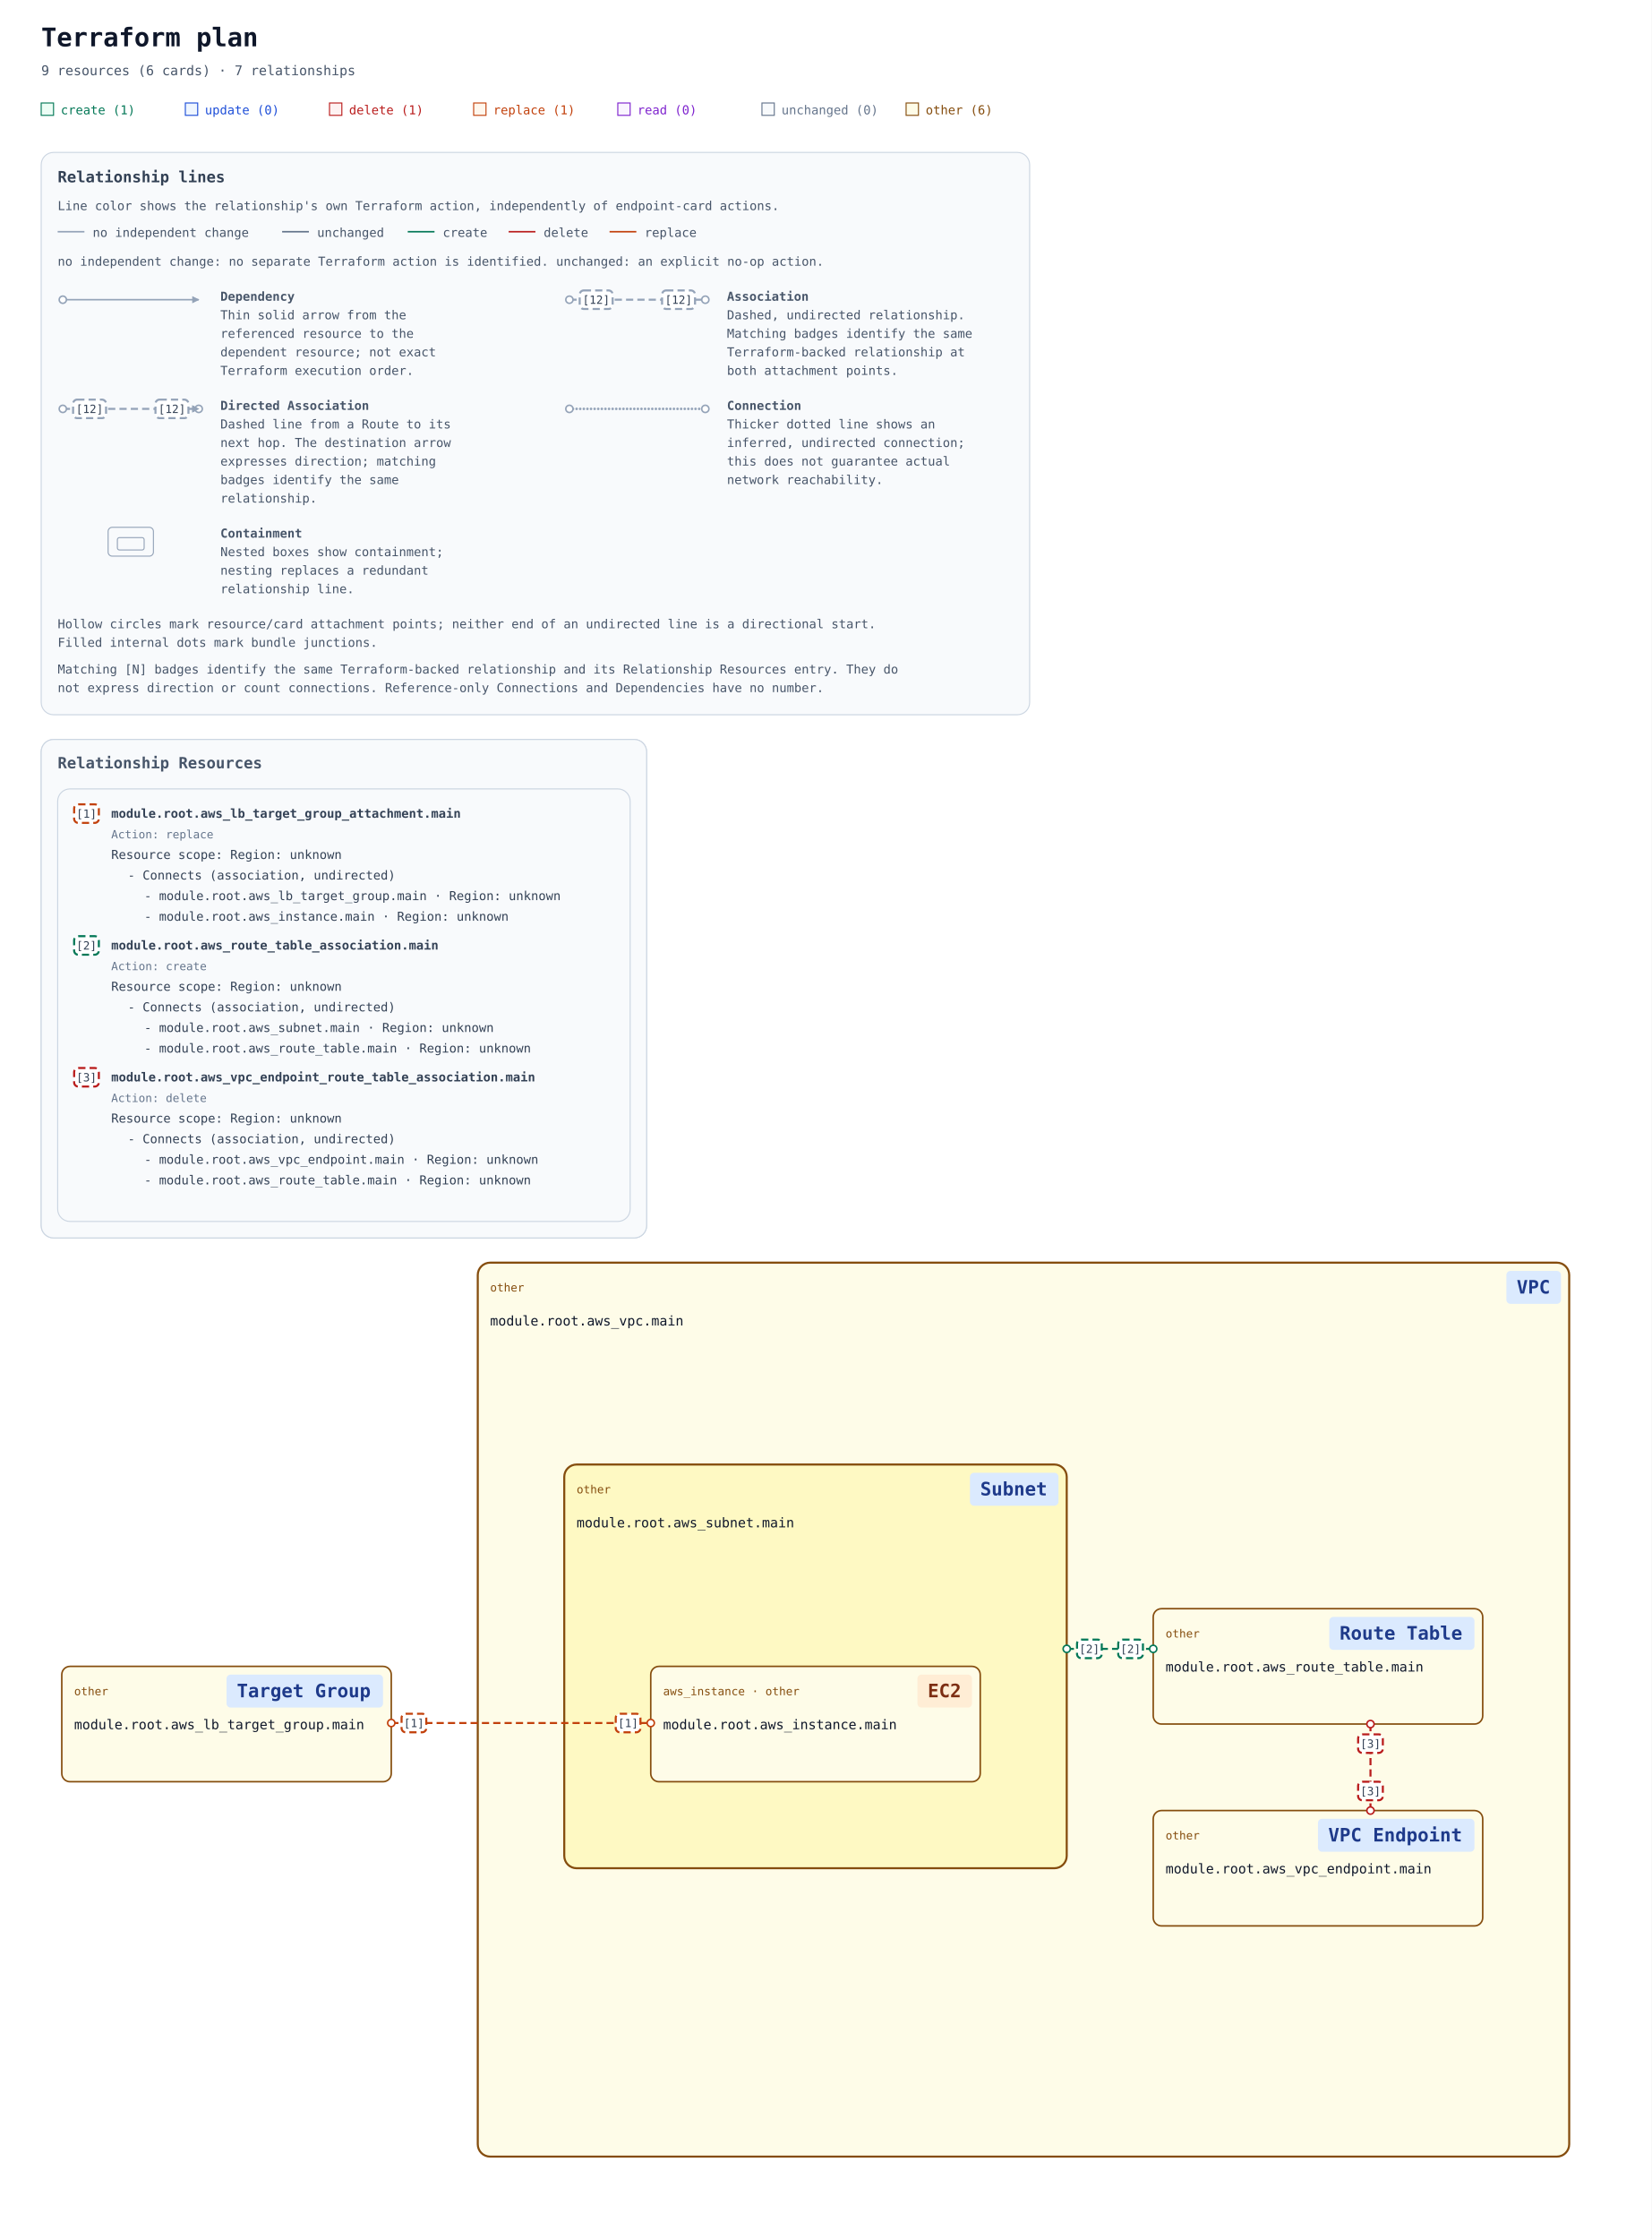
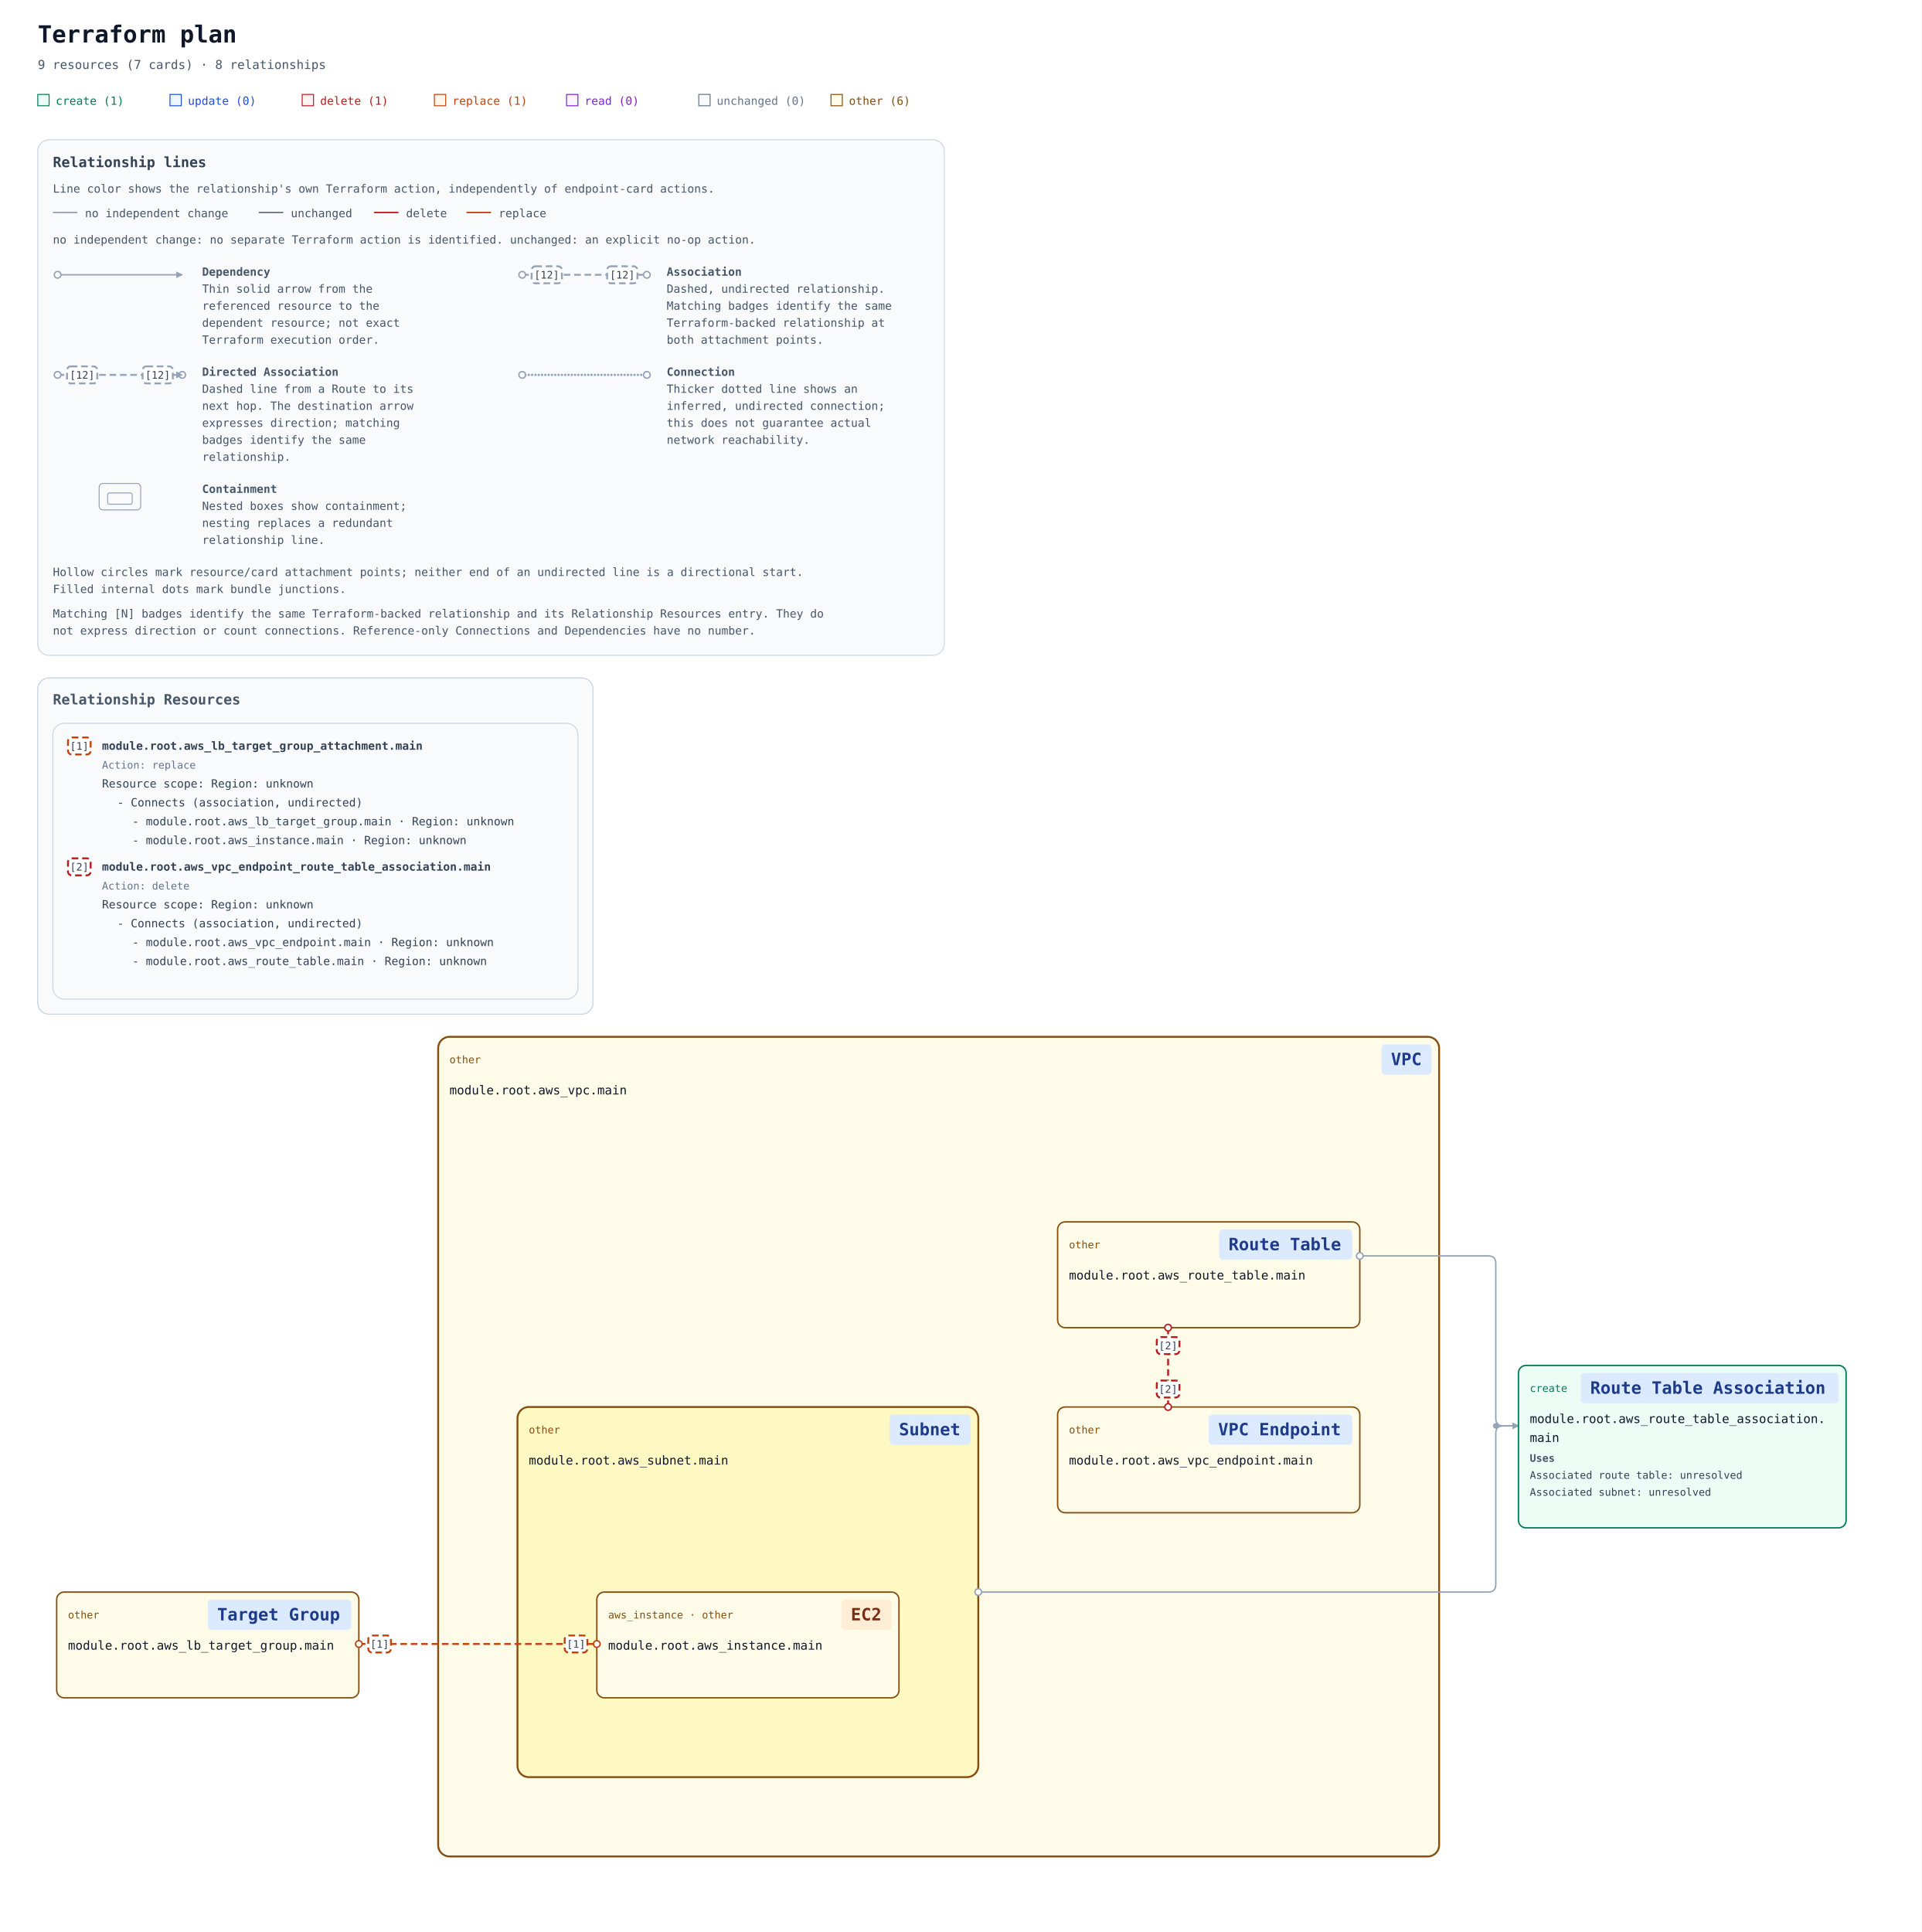
- <svg xmlns="http://www.w3.org/2000/svg" width="1604" height="2174" viewBox="0 0 1604 2174" role="img" aria-labelledby="title description">
+ <svg xmlns="http://www.w3.org/2000/svg" width="2035" height="2046" viewBox="0 0 2035 2046" role="img" aria-labelledby="title description">
  <defs>
    <marker id="arrow" viewBox="0 0 10 10" refX="9" refY="5" markerWidth="7" markerHeight="7" markerUnits="userSpaceOnUse" orient="auto-start-reverse">
      <path d="M 0 0 L 10 5 L 0 10 z" fill="#94a3b8" />
-     </marker>
-     <marker id="arrow-create" viewBox="0 0 10 10" refX="9" refY="5" markerWidth="7" markerHeight="7" markerUnits="userSpaceOnUse" orient="auto-start-reverse">
-       <path d="M 0 0 L 10 5 L 0 10 z" fill="#047857" />
    </marker>
    <marker id="arrow-delete" viewBox="0 0 10 10" refX="9" refY="5" markerWidth="7" markerHeight="7" markerUnits="userSpaceOnUse" orient="auto-start-reverse">
      <path d="M 0 0 L 10 5 L 0 10 z" fill="#b91c1c" />
    </marker>
    <marker id="arrow-replace" viewBox="0 0 10 10" refX="9" refY="5" markerWidth="7" markerHeight="7" markerUnits="userSpaceOnUse" orient="auto-start-reverse">
      <path d="M 0 0 L 10 5 L 0 10 z" fill="#c2410c" />
    </marker>
-     <mask id="container-occlusion-0" maskUnits="userSpaceOnUse" maskContentUnits="userSpaceOnUse" x="0" y="0" width="1604" height="1108" style="mask-type:luminance">
-       <rect width="1604" height="1108" fill="white" />
-       <rect data-occluder="resource-6177735f7375626e65742e6d61696e-current" x="546" y="354" width="492" height="396" rx="14" fill="black" />
+     <mask id="container-occlusion-0" maskUnits="userSpaceOnUse" maskContentUnits="userSpaceOnUse" x="0" y="0" width="2035" height="1108" style="mask-type:luminance">
+       <rect width="2035" height="1108" fill="white" />
+       <rect data-occluder="resource-6177735f7375626e65742e6d61696e-current" x="546" y="550" width="492" height="396" rx="14" fill="black" />
    </mask>
  </defs>
  <rect width="100%" height="100%" fill="#ffffff" />
  <g font-family="ui-monospace, SFMono-Regular, Consolas, monospace">
    <text x="40" y="45" font-size="25" font-weight="700" fill="#0f172a">Terraform plan</text>
-     <text x="40" y="73" font-size="13" fill="#475569">9 resources (6 cards) · 7 relationships</text>
+     <text x="40" y="73" font-size="13" fill="#475569">9 resources (7 cards) · 8 relationships</text>
    <rect x="40" y="100" width="12" height="12" fill="#ecfdf5" stroke="#047857" />
    <text x="59" y="111" font-size="12" fill="#047857">create (1)</text>
    <rect x="180" y="100" width="12" height="12" fill="#eff6ff" stroke="#1d4ed8" />
    <text x="199" y="111" font-size="12" fill="#1d4ed8">update (0)</text>
    <rect x="320" y="100" width="12" height="12" fill="#fef2f2" stroke="#b91c1c" />
    <text x="339" y="111" font-size="12" fill="#b91c1c">delete (1)</text>
    <rect x="460" y="100" width="12" height="12" fill="#fff7ed" stroke="#c2410c" />
    <text x="479" y="111" font-size="12" fill="#c2410c">replace (1)</text>
    <rect x="600" y="100" width="12" height="12" fill="#faf5ff" stroke="#7e22ce" />
    <text x="619" y="111" font-size="12" fill="#7e22ce">read (0)</text>
    <rect x="740" y="100" width="12" height="12" fill="#f8fafc" stroke="#64748b" />
    <text x="759" y="111" font-size="12" fill="#64748b">unchanged (0)</text>
    <rect x="880" y="100" width="12" height="12" fill="#fefce8" stroke="#854d0e" />
    <text x="899" y="111" font-size="12" fill="#854d0e">other (6)</text>
    <g id="relationship-legend" font-size="12" fill="#475569" transform="translate(40 148)">
      <rect width="960" height="546" rx="12" fill="#f8fafc" stroke="#cbd5e1" />
      <text x="16" y="29" font-size="15" font-weight="700" fill="#334155">Relationship lines</text>
      <text x="16" y="56">Line color shows the relationship's own Terraform action, independently of endpoint-card actions.</text>
      <path data-legend-action="none" d="M 16 77 H 42" fill="none" stroke="#94a3b8" stroke-width="1.5" />
      <text x="50" y="82">no independent change</text>
      <path data-legend-action="unchanged" d="M 234 77 H 260" fill="none" stroke="#64748b" stroke-width="1.5" />
      <text x="268" y="82">unchanged</text>
-       <path data-legend-action="create" d="M 356 77 H 382" fill="none" stroke="#047857" stroke-width="1.5" />
-       <text x="390" y="82">create</text>
-       <path data-legend-action="delete" d="M 454 77 H 480" fill="none" stroke="#b91c1c" stroke-width="1.5" />
-       <text x="488" y="82">delete</text>
-       <path data-legend-action="replace" d="M 552 77 H 578" fill="none" stroke="#c2410c" stroke-width="1.5" />
-       <text x="586" y="82">replace</text>
+       <path data-legend-action="delete" d="M 356 77 H 382" fill="none" stroke="#b91c1c" stroke-width="1.5" />
+       <text x="390" y="82">delete</text>
+       <path data-legend-action="replace" d="M 454 77 H 480" fill="none" stroke="#c2410c" stroke-width="1.5" />
+       <text x="488" y="82">replace</text>
      <text x="16" y="110">no independent change: no separate Terraform action is identified. unchanged: an explicit no-op action.</text>
      <g data-legend-entry="dependency" transform="translate(0 132)">
        <g data-legend-sample="dependency">
          <path data-legend-kind="dependency" data-directionality="directed" d="M 21 11 H 153" fill="none" stroke="#94a3b8" stroke-width="1.5" marker-end="url(#arrow)" />
          <circle data-legend-endpoint="source" cx="21" cy="11" r="3.5" fill="#ffffff" stroke="#94a3b8" stroke-width="1.5" />
        </g>
        <text x="174" y="12" font-weight="700">Dependency</text>
        <text x="174" y="30">Thin solid arrow from the</text>
        <text x="174" y="48">referenced resource to the</text>
        <text x="174" y="66">dependent resource; not exact</text>
        <text x="174" y="84">Terraform execution order.</text>
      </g>
      <g data-legend-entry="association" transform="translate(492 132)">
        <g data-legend-sample="association">
          <path data-legend-kind="association" data-directionality="undirected" d="M 21 11 H 153" fill="none" stroke="#94a3b8" stroke-width="2" stroke-dasharray="7 4" />
          <circle data-legend-endpoint="source" cx="21" cy="11" r="3.5" fill="#ffffff" stroke="#94a3b8" stroke-width="1.5" />
          <circle data-legend-endpoint="target" cx="153" cy="11" r="3.5" fill="#ffffff" stroke="#94a3b8" stroke-width="1.5" />
          <g data-legend-badge="source">
            <rect x="31" y="2" width="32" height="18" rx="4" fill="#ffffff" stroke="#94a3b8" stroke-width="2" stroke-dasharray="7 4" />
            <text x="47" y="15" text-anchor="middle" font-size="11" fill="#334155">[12]</text>
          </g>
          <g data-legend-badge="target">
            <rect x="111" y="2" width="32" height="18" rx="4" fill="#ffffff" stroke="#94a3b8" stroke-width="2" stroke-dasharray="7 4" />
            <text x="127" y="15" text-anchor="middle" font-size="11" fill="#334155">[12]</text>
          </g>
        </g>
        <text x="174" y="12" font-weight="700">Association</text>
        <text x="174" y="30">Dashed, undirected relationship.</text>
        <text x="174" y="48">Matching badges identify the same</text>
        <text x="174" y="66">Terraform-backed relationship at</text>
        <text x="174" y="84">both attachment points.</text>
      </g>
      <g data-legend-entry="directed-association" transform="translate(0 238)">
        <g data-legend-sample="directed-association">
          <path data-legend-kind="directed-association" data-directionality="directed" d="M 21 11 H 153" fill="none" stroke="#94a3b8" stroke-width="2" stroke-dasharray="7 4" marker-end="url(#arrow)" />
          <circle data-legend-endpoint="source" cx="21" cy="11" r="3.5" fill="#ffffff" stroke="#94a3b8" stroke-width="1.5" />
          <circle data-legend-endpoint="target" cx="153" cy="11" r="3.5" fill="#ffffff" stroke="#94a3b8" stroke-width="1.5" />
          <path data-legend-arrow="true" d="M 146.7 7.5 L 153.7 11 L 146.7 14.5 Z" fill="#94a3b8" />
          <g data-legend-badge="source">
            <rect x="31" y="2" width="32" height="18" rx="4" fill="#ffffff" stroke="#94a3b8" stroke-width="2" stroke-dasharray="7 4" />
            <text x="47" y="15" text-anchor="middle" font-size="11" fill="#334155">[12]</text>
          </g>
          <g data-legend-badge="target">
            <rect x="111" y="2" width="32" height="18" rx="4" fill="#ffffff" stroke="#94a3b8" stroke-width="2" stroke-dasharray="7 4" />
            <text x="127" y="15" text-anchor="middle" font-size="11" fill="#334155">[12]</text>
          </g>
        </g>
        <text x="174" y="12" font-weight="700">Directed Association</text>
        <text x="174" y="30">Dashed line from a Route to its</text>
        <text x="174" y="48">next hop. The destination arrow</text>
        <text x="174" y="66">expresses direction; matching</text>
        <text x="174" y="84">badges identify the same</text>
        <text x="174" y="102">relationship.</text>
      </g>
      <g data-legend-entry="connection" transform="translate(492 238)">
        <g data-legend-sample="connection">
          <path data-legend-kind="connection" data-directionality="undirected" d="M 21 11 H 153" fill="none" stroke="#94a3b8" stroke-width="2.5" stroke-dasharray="0 3.5" stroke-linecap="round" />
          <circle data-legend-endpoint="source" cx="21" cy="11" r="3.5" fill="#ffffff" stroke="#94a3b8" stroke-width="1.5" />
          <circle data-legend-endpoint="target" cx="153" cy="11" r="3.5" fill="#ffffff" stroke="#94a3b8" stroke-width="1.5" />
        </g>
        <text x="174" y="12" font-weight="700">Connection</text>
        <text x="174" y="30">Thicker dotted line shows an</text>
        <text x="174" y="48">inferred, undirected connection;</text>
        <text x="174" y="66">this does not guarantee actual</text>
        <text x="174" y="84">network reachability.</text>
      </g>
      <g data-legend-entry="containment" transform="translate(0 362)">
        <g data-legend-sample="containment">
          <g data-legend-kind="containment" fill="none" stroke="#94a3b8">
            <rect x="65" y="2" width="44" height="28" rx="4" />
            <rect x="74" y="12" width="26" height="12" rx="2" />
          </g>
        </g>
        <text x="174" y="12" font-weight="700">Containment</text>
        <text x="174" y="30">Nested boxes show containment;</text>
        <text x="174" y="48">nesting replaces a redundant</text>
        <text x="174" y="66">relationship line.</text>
      </g>
      <text x="16" y="462">Hollow circles mark resource/card attachment points; neither end of an undirected line is a directional start.</text>
      <text x="16" y="480">Filled internal dots mark bundle junctions.</text>
      <text x="16" y="506">Matching [N] badges identify the same Terraform-backed relationship and its Relationship Resources entry. They do</text>
      <text x="16" y="524">not express direction or count connections. Reference-only Connections and Dependencies have no number.</text>
    </g>
    <g transform="translate(0 558)">
-       <g data-annotation-area="true" data-packing-width="1604" data-measured-height="508">
+       <g data-annotation-area="true" data-packing-width="2035" data-measured-height="380">
        <g data-annotation-card="true" transform="translate(40 160)">
-           <rect width="588" height="484" rx="12" fill="#f8fafc" stroke="#cbd5e1" />
-           <g data-annotation-section="Relationship Resources" data-packing-width="1524">
-             <rect width="588" height="484" rx="12" fill="#f8fafc" stroke="#cbd5e1" />
+           <rect width="588" height="356" rx="12" fill="#f8fafc" stroke="#cbd5e1" />
+           <g data-annotation-section="Relationship Resources" data-packing-width="1955">
+             <rect width="588" height="356" rx="12" fill="#f8fafc" stroke="#cbd5e1" />
            <text x="16" y="28" font-size="15" font-weight="700" fill="#475569">Relationship Resources</text>
            <g data-annotation-card="true" transform="translate(16 48)">
-               <rect width="556" height="420" rx="12" fill="#f8fafc" stroke="#cbd5e1" />
+               <rect width="556" height="292" rx="12" fill="#f8fafc" stroke="#cbd5e1" />
              <g data-relationship-index="true">
                <g data-relationship-entry="1" id="relationship-5b5b5b226177735f6c625f7461726765745f67726f75705f6174746163686d656e742e6d61696e222c6e756c6c5d5d2c5b5b227465727261666f726d3a3631373737333566366336323566373436313732363736353734356636373732366637353730326536643631363936652d63757272656e74222c227465727261666f726d3a363137373733356636393665373337343631366536333635326536643631363936652d63757272656e74222c226173736f63696174696f6e222c22756e6469726563746564225d5d5d">
                  <a href="#relationship-5b5b5b226177735f6c625f7461726765745f67726f75705f6174746163686d656e742e6d61696e222c6e756c6c5d5d2c5b5b227465727261666f726d3a3631373737333566366336323566373436313732363736353734356636373732366637353730326536643631363936652d63757272656e74222c227465727261666f726d3a363137373733356636393665373337343631366536333635326536643631363936652d63757272656e74222c226173736f63696174696f6e222c22756e6469726563746564225d5d5d" data-relationship-select="true" aria-label="Relationship [1]: Connects (association, undirected): module.root.aws_lb_target_group.main / module.root.aws_instance.main">
                    <rect x="16" y="15" width="24" height="18" rx="4" fill="#ffffff" stroke="#c2410c" stroke-width="2" stroke-dasharray="7 4" />
                    <text x="28" y="28" text-anchor="middle" font-size="11" fill="#334155">[1]</text>
                  </a>
                  <text data-source-address="aws_lb_target_group_attachment.main" data-source-identity="terraform:6177735f6c625f7461726765745f67726f75705f6174746163686d656e742e6d61696e-current" font-size="12" font-weight="600" fill="#334155">
                    <tspan x="52" y="28" xml:space="preserve">module.root.aws_lb_target_group_attachment.main</tspan>
                  </text>
                  <text data-resource-action="true" x="52" y="48" font-size="11" fill="#64748b">Action: replace</text>
                  <text font-size="12" fill="#334155">
                    <tspan x="52" y="68" xml:space="preserve">Resource scope: Region: unknown</tspan>
                  </text>
                  <text font-size="12" fill="#334155">
                    <tspan x="68" y="88" xml:space="preserve">- Connects (association, undirected)</tspan>
                  </text>
                  <a href="#resource-6177735f6c625f7461726765745f67726f75702e6d61696e-current" data-relationship-endpoint="true" aria-label="- module.root.aws_lb_target_group.main · Region: unknown">
                    <text font-size="12" fill="#334155">
                      <tspan x="84" y="108" xml:space="preserve">- module.root.aws_lb_target_group.main · Region: unknown</tspan>
                    </text>
                  </a>
                  <a href="#resource-6177735f696e7374616e63652e6d61696e-current" data-relationship-endpoint="true" aria-label="- module.root.aws_instance.main · Region: unknown">
                    <text font-size="12" fill="#334155">
                      <tspan x="84" y="128" xml:space="preserve">- module.root.aws_instance.main · Region: unknown</tspan>
                    </text>
                  </a>
                </g>
-                 <g data-relationship-entry="2" id="relationship-5b5b5b226177735f726f7574655f7461626c655f6173736f63696174696f6e2e6d61696e222c6e756c6c5d5d2c5b5b227465727261666f726d3a3631373737333566373337353632366536353734326536643631363936652d63757272656e74222c227465727261666f726d3a363137373733356637323666373537343635356637343631363236633635326536643631363936652d63757272656e74222c226173736f63696174696f6e222c22756e6469726563746564225d5d5d">
-                   <a href="#relationship-5b5b5b226177735f726f7574655f7461626c655f6173736f63696174696f6e2e6d61696e222c6e756c6c5d5d2c5b5b227465727261666f726d3a3631373737333566373337353632366536353734326536643631363936652d63757272656e74222c227465727261666f726d3a363137373733356637323666373537343635356637343631363236633635326536643631363936652d63757272656e74222c226173736f63696174696f6e222c22756e6469726563746564225d5d5d" data-relationship-select="true" aria-label="Relationship [2]: Connects (association, undirected): module.root.aws_subnet.main / module.root.aws_route_table.main">
-                     <rect x="16" y="143" width="24" height="18" rx="4" fill="#ffffff" stroke="#047857" stroke-width="2" stroke-dasharray="7 4" />
+                 <g data-relationship-entry="2" id="relationship-5b5b5b226177735f7670635f656e64706f696e745f726f7574655f7461626c655f6173736f63696174696f6e2e6d61696e222c6e756c6c5d5d2c5b5b227465727261666f726d3a3631373737333566373637303633356636353665363437303666363936653734326536643631363936652d63757272656e74222c227465727261666f726d3a363137373733356637323666373537343635356637343631363236633635326536643631363936652d63757272656e74222c226173736f63696174696f6e222c22756e6469726563746564225d5d5d">
+                   <a href="#relationship-5b5b5b226177735f7670635f656e64706f696e745f726f7574655f7461626c655f6173736f63696174696f6e2e6d61696e222c6e756c6c5d5d2c5b5b227465727261666f726d3a3631373737333566373637303633356636353665363437303666363936653734326536643631363936652d63757272656e74222c227465727261666f726d3a363137373733356637323666373537343635356637343631363236633635326536643631363936652d63757272656e74222c226173736f63696174696f6e222c22756e6469726563746564225d5d5d" data-relationship-select="true" aria-label="Relationship [2]: Connects (association, undirected): module.root.aws_vpc_endpoint.main / module.root.aws_route_table.main">
+                     <rect x="16" y="143" width="24" height="18" rx="4" fill="#ffffff" stroke="#b91c1c" stroke-width="2" stroke-dasharray="7 4" />
                    <text x="28" y="156" text-anchor="middle" font-size="11" fill="#334155">[2]</text>
                  </a>
-                   <text data-source-address="aws_route_table_association.main" data-source-identity="terraform:6177735f726f7574655f7461626c655f6173736f63696174696f6e2e6d61696e-current" font-size="12" font-weight="600" fill="#334155">
-                     <tspan x="52" y="156" xml:space="preserve">module.root.aws_route_table_association.main</tspan>
-                   </text>
-                   <text data-resource-action="true" x="52" y="176" font-size="11" fill="#64748b">Action: create</text>
+                   <text data-source-address="aws_vpc_endpoint_route_table_association.main" data-source-identity="terraform:6177735f7670635f656e64706f696e745f726f7574655f7461626c655f6173736f63696174696f6e2e6d61696e-current" font-size="12" font-weight="600" fill="#334155">
+                     <tspan x="52" y="156" xml:space="preserve">module.root.aws_vpc_endpoint_route_table_association.main</tspan>
+                   </text>
+                   <text data-resource-action="true" x="52" y="176" font-size="11" fill="#64748b">Action: delete</text>
                  <text font-size="12" fill="#334155">
                    <tspan x="52" y="196" xml:space="preserve">Resource scope: Region: unknown</tspan>
                  </text>
                  <text font-size="12" fill="#334155">
                    <tspan x="68" y="216" xml:space="preserve">- Connects (association, undirected)</tspan>
                  </text>
-                   <a href="#resource-6177735f7375626e65742e6d61696e-current" data-relationship-endpoint="true" aria-label="- module.root.aws_subnet.main · Region: unknown">
+                   <a href="#resource-6177735f7670635f656e64706f696e742e6d61696e-current" data-relationship-endpoint="true" aria-label="- module.root.aws_vpc_endpoint.main · Region: unknown">
                    <text font-size="12" fill="#334155">
-                       <tspan x="84" y="236" xml:space="preserve">- module.root.aws_subnet.main · Region: unknown</tspan>
+                       <tspan x="84" y="236" xml:space="preserve">- module.root.aws_vpc_endpoint.main · Region: unknown</tspan>
                    </text>
                  </a>
                  <a href="#resource-6177735f726f7574655f7461626c652e6d61696e-current" data-relationship-endpoint="true" aria-label="- module.root.aws_route_table.main · Region: unknown">
                    <text font-size="12" fill="#334155">
                      <tspan x="84" y="256" xml:space="preserve">- module.root.aws_route_table.main · Region: unknown</tspan>
                    </text>
                  </a>
                </g>
-                 <g data-relationship-entry="3" id="relationship-5b5b5b226177735f7670635f656e64706f696e745f726f7574655f7461626c655f6173736f63696174696f6e2e6d61696e222c6e756c6c5d5d2c5b5b227465727261666f726d3a3631373737333566373637303633356636353665363437303666363936653734326536643631363936652d63757272656e74222c227465727261666f726d3a363137373733356637323666373537343635356637343631363236633635326536643631363936652d63757272656e74222c226173736f63696174696f6e222c22756e6469726563746564225d5d5d">
-                   <a href="#relationship-5b5b5b226177735f7670635f656e64706f696e745f726f7574655f7461626c655f6173736f63696174696f6e2e6d61696e222c6e756c6c5d5d2c5b5b227465727261666f726d3a3631373737333566373637303633356636353665363437303666363936653734326536643631363936652d63757272656e74222c227465727261666f726d3a363137373733356637323666373537343635356637343631363236633635326536643631363936652d63757272656e74222c226173736f63696174696f6e222c22756e6469726563746564225d5d5d" data-relationship-select="true" aria-label="Relationship [3]: Connects (association, undirected): module.root.aws_vpc_endpoint.main / module.root.aws_route_table.main">
-                     <rect x="16" y="271" width="24" height="18" rx="4" fill="#ffffff" stroke="#b91c1c" stroke-width="2" stroke-dasharray="7 4" />
-                     <text x="28" y="284" text-anchor="middle" font-size="11" fill="#334155">[3]</text>
-                   </a>
-                   <text data-source-address="aws_vpc_endpoint_route_table_association.main" data-source-identity="terraform:6177735f7670635f656e64706f696e745f726f7574655f7461626c655f6173736f63696174696f6e2e6d61696e-current" font-size="12" font-weight="600" fill="#334155">
-                     <tspan x="52" y="284" xml:space="preserve">module.root.aws_vpc_endpoint_route_table_association.main</tspan>
-                   </text>
-                   <text data-resource-action="true" x="52" y="304" font-size="11" fill="#64748b">Action: delete</text>
-                   <text font-size="12" fill="#334155">
-                     <tspan x="52" y="324" xml:space="preserve">Resource scope: Region: unknown</tspan>
-                   </text>
-                   <text font-size="12" fill="#334155">
-                     <tspan x="68" y="344" xml:space="preserve">- Connects (association, undirected)</tspan>
-                   </text>
-                   <a href="#resource-6177735f7670635f656e64706f696e742e6d61696e-current" data-relationship-endpoint="true" aria-label="- module.root.aws_vpc_endpoint.main · Region: unknown">
-                     <text font-size="12" fill="#334155">
-                       <tspan x="84" y="364" xml:space="preserve">- module.root.aws_vpc_endpoint.main · Region: unknown</tspan>
-                     </text>
-                   </a>
-                   <a href="#resource-6177735f726f7574655f7461626c652e6d61696e-current" data-relationship-endpoint="true" aria-label="- module.root.aws_route_table.main · Region: unknown">
-                     <text font-size="12" fill="#334155">
-                       <tspan x="84" y="384" xml:space="preserve">- module.root.aws_route_table.main · Region: unknown</tspan>
-                     </text>
-                   </a>
-                 </g>
              </g>
            </g>
          </g>
        </g>
      </g>
-       <g data-architecture="true" transform="translate(0 508)">
+       <g data-architecture="true" transform="translate(0 380)">
        <g data-container="resource-6177735f7670632e6d61696e-current">
          <rect x="464" y="160" width="1060" height="868" rx="12" fill="#fefce8" stroke="#854d0e" stroke-width="2" data-mode="managed" />
        </g>
        <g data-container="resource-6177735f7375626e65742e6d61696e-current">
-           <rect x="548" y="356" width="488" height="392" rx="12" fill="#fef9c3" stroke="#854d0e" stroke-width="2" data-mode="managed" />
-         </g>
-         <path d="M 380 607 L 632 607 " data-edge-kind="association" data-relationship-ids="relationship-5b5b5b226177735f6c625f7461726765745f67726f75705f6174746163686d656e742e6d61696e222c6e756c6c5d5d2c5b5b227465727261666f726d3a3631373737333566366336323566373436313732363736353734356636373732366637353730326536643631363936652d63757272656e74222c227465727261666f726d3a363137373733356636393665373337343631366536333635326536643631363936652d63757272656e74222c226173736f63696174696f6e222c22756e6469726563746564225d5d5d" data-directionality="undirected" data-source="resource-6177735f6c625f7461726765745f67726f75702e6d61696e-current" data-target="resource-6177735f696e7374616e63652e6d61696e-current" fill="none" stroke="#c2410c" stroke-width="2" stroke-dasharray="7 4" stroke-linejoin="round" />
+           <rect x="548" y="552" width="488" height="392" rx="12" fill="#fef9c3" stroke="#854d0e" stroke-width="2" data-mode="managed" />
+         </g>
+         <path d="M 380 803 L 632 803 " data-edge-kind="association" data-relationship-ids="relationship-5b5b5b226177735f6c625f7461726765745f67726f75705f6174746163686d656e742e6d61696e222c6e756c6c5d5d2c5b5b227465727261666f726d3a3631373737333566366336323566373436313732363736353734356636373732366637353730326536643631363936652d63757272656e74222c227465727261666f726d3a363137373733356636393665373337343631366536333635326536643631363936652d63757272656e74222c226173736f63696174696f6e222c22756e6469726563746564225d5d5d" data-directionality="undirected" data-source="resource-6177735f6c625f7461726765745f67726f75702e6d61696e-current" data-target="resource-6177735f696e7374616e63652e6d61696e-current" fill="none" stroke="#c2410c" stroke-width="2" stroke-dasharray="7 4" stroke-linejoin="round" />
+         <path d="M 1440 392 L 1576 392 Q 1584 392 1584 400 L 1584 564 Q 1584 572 1592 572 L 1608 572 " data-edge-kind="dependency" data-directionality="directed" data-source="resource-6177735f726f7574655f7461626c652e6d61696e-current" data-target="resource-6177735f726f7574655f7461626c655f6173736f63696174696f6e2e6d61696e-current" fill="none" stroke="#94a3b8" stroke-width="1.5" stroke-linejoin="round" marker-end="url(#arrow)" mask="url(#container-occlusion-0)" />
        <g data-edge-kind="containment" data-source="resource-6177735f7375626e65742e6d61696e-current" data-target="resource-6177735f696e7374616e63652e6d61696e-current" />
-         <path d="M 1036 535 L 1120 535 " data-edge-kind="association" data-relationship-ids="relationship-5b5b5b226177735f726f7574655f7461626c655f6173736f63696174696f6e2e6d61696e222c6e756c6c5d5d2c5b5b227465727261666f726d3a3631373737333566373337353632366536353734326536643631363936652d63757272656e74222c227465727261666f726d3a363137373733356637323666373537343635356637343631363236633635326536643631363936652d63757272656e74222c226173736f63696174696f6e222c22756e6469726563746564225d5d5d" data-directionality="undirected" data-source="resource-6177735f7375626e65742e6d61696e-current" data-target="resource-6177735f726f7574655f7461626c652e6d61696e-current" fill="none" stroke="#047857" stroke-width="2" stroke-dasharray="7 4" stroke-linejoin="round" />
+         <path d="M 1036 748 L 1576 748 Q 1584 748 1584 740 L 1584 580 Q 1584 572 1592 572 L 1608 572 " data-edge-kind="dependency" data-directionality="directed" data-source="resource-6177735f7375626e65742e6d61696e-current" data-target="resource-6177735f726f7574655f7461626c655f6173736f63696174696f6e2e6d61696e-current" fill="none" stroke="#94a3b8" stroke-width="1.5" stroke-linejoin="round" marker-end="url(#arrow)" />
        <g data-edge-kind="containment" data-source="resource-6177735f7670632e6d61696e-current" data-target="resource-6177735f726f7574655f7461626c652e6d61696e-current" />
        <g data-edge-kind="containment" data-source="resource-6177735f7670632e6d61696e-current" data-target="resource-6177735f7375626e65742e6d61696e-current" />
        <g data-edge-kind="containment" data-source="resource-6177735f7670632e6d61696e-current" data-target="resource-6177735f7670635f656e64706f696e742e6d61696e-current" />
-         <path d="M 1331 692 L 1331 608 " data-edge-kind="association" data-relationship-ids="relationship-5b5b5b226177735f7670635f656e64706f696e745f726f7574655f7461626c655f6173736f63696174696f6e2e6d61696e222c6e756c6c5d5d2c5b5b227465727261666f726d3a3631373737333566373637303633356636353665363437303666363936653734326536643631363936652d63757272656e74222c227465727261666f726d3a363137373733356637323666373537343635356637343631363236633635326536643631363936652d63757272656e74222c226173736f63696174696f6e222c22756e6469726563746564225d5d5d" data-directionality="undirected" data-source="resource-6177735f7670635f656e64706f696e742e6d61696e-current" data-target="resource-6177735f726f7574655f7461626c652e6d61696e-current" fill="none" stroke="#b91c1c" stroke-width="2" stroke-dasharray="7 4" stroke-linejoin="round" mask="url(#container-occlusion-0)" />
+         <path d="M 1237 552 L 1237 468 " data-edge-kind="association" data-relationship-ids="relationship-5b5b5b226177735f7670635f656e64706f696e745f726f7574655f7461626c655f6173736f63696174696f6e2e6d61696e222c6e756c6c5d5d2c5b5b227465727261666f726d3a3631373737333566373637303633356636353665363437303666363936653734326536643631363936652d63757272656e74222c227465727261666f726d3a363137373733356637323666373537343635356637343631363236633635326536643631363936652d63757272656e74222c226173736f63696174696f6e222c22756e6469726563746564225d5d5d" data-directionality="undirected" data-source="resource-6177735f7670635f656e64706f696e742e6d61696e-current" data-target="resource-6177735f726f7574655f7461626c652e6d61696e-current" fill="none" stroke="#b91c1c" stroke-width="2" stroke-dasharray="7 4" stroke-linejoin="round" mask="url(#container-occlusion-0)" />
+         <circle data-junction-edges="[[&quot;resource-6177735f726f7574655f7461626c652e6d61696e-current&quot;,&quot;resource-6177735f726f7574655f7461626c655f6173736f63696174696f6e2e6d61696e-current&quot;],[&quot;resource-6177735f7375626e65742e6d61696e-current&quot;,&quot;resource-6177735f726f7574655f7461626c655f6173736f63696174696f6e2e6d61696e-current&quot;]]" cx="1584" cy="572" r="3" fill="#94a3b8" mask="url(#container-occlusion-0)" />
        <g id="resource-6177735f696e7374616e63652e6d61696e-current" data-architecture-id="terraform:6177735f696e7374616e63652e6d61696e-current" data-qualified-address="module.root.aws_instance.main" data-terraform-address="aws_instance.main">
-           <rect x="632" y="552" width="320" height="112" rx="8" fill="#fefce8" stroke="#854d0e" stroke-width="1.5" data-mode="managed" />
-           <text data-resource-type-heading="true" x="644" y="580" font-size="11" fill="#854d0e" xml:space="preserve">aws_instance · other</text>
-           <rect data-service-badge="true" data-presentation-padding="10 4" data-service-category="compute" data-service-full-name="Amazon EC2" data-display-name="EC2" x="891" y="560" width="53" height="32" rx="4" fill="#ffedd5" />
-           <text data-service-name="true" x="901" y="582" font-size="18" font-weight="700" fill="#7c2d12" xml:space="preserve">EC2</text>
-           <text x="644" y="613" font-size="13" fill="#0f172a" xml:space="preserve">module.root.aws_instance.main</text>
-           <text x="644" y="652" font-size="10" fill="#64748b" />
+           <rect x="632" y="748" width="320" height="112" rx="8" fill="#fefce8" stroke="#854d0e" stroke-width="1.5" data-mode="managed" />
+           <text data-resource-type-heading="true" x="644" y="776" font-size="11" fill="#854d0e" xml:space="preserve">aws_instance · other</text>
+           <rect data-service-badge="true" data-presentation-padding="10 4" data-service-category="compute" data-service-full-name="Amazon EC2" data-display-name="EC2" x="891" y="756" width="53" height="32" rx="4" fill="#ffedd5" />
+           <text data-service-name="true" x="901" y="778" font-size="18" font-weight="700" fill="#7c2d12" xml:space="preserve">EC2</text>
+           <text x="644" y="809" font-size="13" fill="#0f172a" xml:space="preserve">module.root.aws_instance.main</text>
+           <text x="644" y="848" font-size="10" fill="#64748b" />
        </g>
        <g id="resource-6177735f6c625f7461726765745f67726f75702e6d61696e-current" data-architecture-id="terraform:6177735f6c625f7461726765745f67726f75702e6d61696e-current" data-qualified-address="module.root.aws_lb_target_group.main" data-terraform-address="aws_lb_target_group.main">
-           <rect x="60" y="552" width="320" height="112" rx="8" fill="#fefce8" stroke="#854d0e" stroke-width="1.5" data-mode="managed" />
-           <text data-resource-type-heading="true" x="72" y="580" font-size="11" fill="#854d0e" xml:space="preserve">other</text>
-           <rect data-service-badge="true" data-presentation-padding="10 4" data-service-category="network" data-service-full-name="Elastic Load Balancing" data-display-name="Target Group" x="220" y="560" width="152" height="32" rx="4" fill="#dbeafe" />
-           <text data-service-name="true" x="230" y="582" font-size="18" font-weight="700" fill="#1e3a8a" xml:space="preserve">Target Group</text>
-           <text x="72" y="613" font-size="13" fill="#0f172a" xml:space="preserve">module.root.aws_lb_target_group.main</text>
-           <text x="72" y="652" font-size="10" fill="#64748b" data-role="controller" />
+           <rect x="60" y="748" width="320" height="112" rx="8" fill="#fefce8" stroke="#854d0e" stroke-width="1.5" data-mode="managed" />
+           <text data-resource-type-heading="true" x="72" y="776" font-size="11" fill="#854d0e" xml:space="preserve">other</text>
+           <rect data-service-badge="true" data-presentation-padding="10 4" data-service-category="network" data-service-full-name="Elastic Load Balancing" data-display-name="Target Group" x="220" y="756" width="152" height="32" rx="4" fill="#dbeafe" />
+           <text data-service-name="true" x="230" y="778" font-size="18" font-weight="700" fill="#1e3a8a" xml:space="preserve">Target Group</text>
+           <text x="72" y="809" font-size="13" fill="#0f172a" xml:space="preserve">module.root.aws_lb_target_group.main</text>
+           <text x="72" y="848" font-size="10" fill="#64748b" data-role="controller" />
        </g>
        <g id="resource-6177735f726f7574655f7461626c652e6d61696e-current" data-architecture-id="terraform:6177735f726f7574655f7461626c652e6d61696e-current" data-qualified-address="module.root.aws_route_table.main" data-terraform-address="aws_route_table.main">
-           <rect x="1120" y="496" width="320" height="112" rx="8" fill="#fefce8" stroke="#854d0e" stroke-width="1.5" data-mode="managed" />
-           <text data-resource-type-heading="true" x="1132" y="524" font-size="11" fill="#854d0e" xml:space="preserve">other</text>
-           <rect data-service-badge="true" data-presentation-padding="10 4" data-service-category="network" data-service-full-name="Amazon VPC" data-display-name="Route Table" x="1291" y="504" width="141" height="32" rx="4" fill="#dbeafe" />
-           <text data-service-name="true" x="1301" y="526" font-size="18" font-weight="700" fill="#1e3a8a" xml:space="preserve">Route Table</text>
-           <text x="1132" y="557" font-size="13" fill="#0f172a" xml:space="preserve">module.root.aws_route_table.main</text>
-           <text x="1132" y="596" font-size="10" fill="#64748b" />
-         </g>
-         <g id="resource-6177735f7375626e65742e6d61696e-current" data-architecture-id="terraform:6177735f7375626e65742e6d61696e-current" data-qualified-address="module.root.aws_subnet.main" data-terraform-address="aws_subnet.main" data-presentation-header="548 356 488 112">
-           <text data-resource-type-heading="true" x="560" y="384" font-size="11" fill="#854d0e" xml:space="preserve">other</text>
-           <rect data-service-badge="true" data-presentation-padding="10 4" data-service-category="network" data-service-full-name="Amazon VPC" data-display-name="Subnet" x="942" y="364" width="86" height="32" rx="4" fill="#dbeafe" />
-           <text data-service-name="true" x="952" y="386" font-size="18" font-weight="700" fill="#1e3a8a" xml:space="preserve">Subnet</text>
-           <text x="560" y="417" font-size="13" fill="#0f172a" xml:space="preserve">module.root.aws_subnet.main</text>
-           <text x="560" y="456" font-size="10" fill="#64748b" />
+           <rect x="1120" y="356" width="320" height="112" rx="8" fill="#fefce8" stroke="#854d0e" stroke-width="1.5" data-mode="managed" />
+           <text data-resource-type-heading="true" x="1132" y="384" font-size="11" fill="#854d0e" xml:space="preserve">other</text>
+           <rect data-service-badge="true" data-presentation-padding="10 4" data-service-category="network" data-service-full-name="Amazon VPC" data-display-name="Route Table" x="1291" y="364" width="141" height="32" rx="4" fill="#dbeafe" />
+           <text data-service-name="true" x="1301" y="386" font-size="18" font-weight="700" fill="#1e3a8a" xml:space="preserve">Route Table</text>
+           <text x="1132" y="417" font-size="13" fill="#0f172a" xml:space="preserve">module.root.aws_route_table.main</text>
+           <text x="1132" y="456" font-size="10" fill="#64748b" />
+         </g>
+         <g id="resource-6177735f726f7574655f7461626c655f6173736f63696174696f6e2e6d61696e-current" data-architecture-id="terraform:6177735f726f7574655f7461626c655f6173736f63696174696f6e2e6d61696e-current" data-qualified-address="module.root.aws_route_table_association.main" data-terraform-address="aws_route_table_association.main">
+           <rect x="1608" y="508" width="347" height="172" rx="8" fill="#ecfdf5" stroke="#047857" stroke-width="1.5" data-mode="managed" />
+           <text data-resource-type-heading="true" x="1620" y="536" font-size="11" fill="#047857" xml:space="preserve">create</text>
+           <rect data-service-badge="true" data-presentation-padding="10 4" data-service-category="network" data-service-full-name="Amazon VPC" data-display-name="Route Table Association" x="1674" y="516" width="273" height="32" rx="4" fill="#dbeafe" />
+           <text data-service-name="true" x="1684" y="538" font-size="18" font-weight="700" fill="#1e3a8a" xml:space="preserve">Route Table Association</text>
+           <text x="1620" y="569" font-size="13" fill="#0f172a" xml:space="preserve">module.root.aws_route_table_association.</text>
+           <text x="1620" y="589" font-size="13" fill="#0f172a" xml:space="preserve">main</text>
+           <g data-resource-references="true">
+             <text x="1620" y="610" font-size="11" font-weight="700" fill="#475569">Uses</text>
+             <g data-reference-status="unresolved">
+               <text x="1620" y="628" font-size="11" fill="#334155" xml:space="preserve">Associated route table: unresolved</text>
+             </g>
+             <g data-reference-status="unresolved">
+               <text x="1620" y="646" font-size="11" fill="#334155" xml:space="preserve">Associated subnet: unresolved</text>
+             </g>
+           </g>
+           <text x="1620" y="668" font-size="10" fill="#64748b" />
+         </g>
+         <g id="resource-6177735f7375626e65742e6d61696e-current" data-architecture-id="terraform:6177735f7375626e65742e6d61696e-current" data-qualified-address="module.root.aws_subnet.main" data-terraform-address="aws_subnet.main" data-presentation-header="548 552 488 112">
+           <text data-resource-type-heading="true" x="560" y="580" font-size="11" fill="#854d0e" xml:space="preserve">other</text>
+           <rect data-service-badge="true" data-presentation-padding="10 4" data-service-category="network" data-service-full-name="Amazon VPC" data-display-name="Subnet" x="942" y="560" width="86" height="32" rx="4" fill="#dbeafe" />
+           <text data-service-name="true" x="952" y="582" font-size="18" font-weight="700" fill="#1e3a8a" xml:space="preserve">Subnet</text>
+           <text x="560" y="613" font-size="13" fill="#0f172a" xml:space="preserve">module.root.aws_subnet.main</text>
+           <text x="560" y="652" font-size="10" fill="#64748b" />
        </g>
        <g id="resource-6177735f7670632e6d61696e-current" data-architecture-id="terraform:6177735f7670632e6d61696e-current" data-qualified-address="module.root.aws_vpc.main" data-terraform-address="aws_vpc.main" data-presentation-header="464 160 1060 112">
          <text data-resource-type-heading="true" x="476" y="188" font-size="11" fill="#854d0e" xml:space="preserve">other</text>
          <rect data-service-badge="true" data-presentation-padding="10 4" data-service-category="network" data-service-full-name="Amazon VPC" data-display-name="VPC" x="1463" y="168" width="53" height="32" rx="4" fill="#dbeafe" />
          <text data-service-name="true" x="1473" y="190" font-size="18" font-weight="700" fill="#1e3a8a" xml:space="preserve">VPC</text>
          <text x="476" y="221" font-size="13" fill="#0f172a" xml:space="preserve">module.root.aws_vpc.main</text>
          <text x="476" y="260" font-size="10" fill="#64748b" />
        </g>
        <g id="resource-6177735f7670635f656e64706f696e742e6d61696e-current" data-architecture-id="terraform:6177735f7670635f656e64706f696e742e6d61696e-current" data-qualified-address="module.root.aws_vpc_endpoint.main" data-terraform-address="aws_vpc_endpoint.main">
-           <rect x="1120" y="692" width="320" height="112" rx="8" fill="#fefce8" stroke="#854d0e" stroke-width="1.5" data-mode="managed" />
-           <text data-resource-type-heading="true" x="1132" y="720" font-size="11" fill="#854d0e" xml:space="preserve">other</text>
-           <rect data-service-badge="true" data-presentation-padding="10 4" data-service-category="network" data-service-full-name="Amazon VPC" data-display-name="VPC Endpoint" x="1280" y="700" width="152" height="32" rx="4" fill="#dbeafe" />
-           <text data-service-name="true" x="1290" y="722" font-size="18" font-weight="700" fill="#1e3a8a" xml:space="preserve">VPC Endpoint</text>
-           <text x="1132" y="753" font-size="13" fill="#0f172a" xml:space="preserve">module.root.aws_vpc_endpoint.main</text>
-           <text x="1132" y="792" font-size="10" fill="#64748b" />
+           <rect x="1120" y="552" width="320" height="112" rx="8" fill="#fefce8" stroke="#854d0e" stroke-width="1.5" data-mode="managed" />
+           <text data-resource-type-heading="true" x="1132" y="580" font-size="11" fill="#854d0e" xml:space="preserve">other</text>
+           <rect data-service-badge="true" data-presentation-padding="10 4" data-service-category="network" data-service-full-name="Amazon VPC" data-display-name="VPC Endpoint" x="1280" y="560" width="152" height="32" rx="4" fill="#dbeafe" />
+           <text data-service-name="true" x="1290" y="582" font-size="18" font-weight="700" fill="#1e3a8a" xml:space="preserve">VPC Endpoint</text>
+           <text x="1132" y="613" font-size="13" fill="#0f172a" xml:space="preserve">module.root.aws_vpc_endpoint.main</text>
+           <text x="1132" y="652" font-size="10" fill="#64748b" />
        </g>
        <g data-endpoints="true" data-source="resource-6177735f6c625f7461726765745f67726f75702e6d61696e-current" data-target="resource-6177735f696e7374616e63652e6d61696e-current" aria-hidden="true">
-           <circle data-endpoint="source" cx="380" cy="607" r="3.5" fill="#ffffff" stroke="#c2410c" stroke-width="1.5" />
-           <circle data-endpoint="target" cx="632" cy="607" r="3.5" fill="#ffffff" stroke="#c2410c" stroke-width="1.5" />
-         </g>
-         <g data-endpoints="true" data-source="resource-6177735f7375626e65742e6d61696e-current" data-target="resource-6177735f726f7574655f7461626c652e6d61696e-current" aria-hidden="true">
-           <circle data-endpoint="source" cx="1036" cy="535" r="3.5" fill="#ffffff" stroke="#047857" stroke-width="1.5" />
-           <circle data-endpoint="target" cx="1120" cy="535" r="3.5" fill="#ffffff" stroke="#047857" stroke-width="1.5" />
+           <circle data-endpoint="source" cx="380" cy="803" r="3.5" fill="#ffffff" stroke="#c2410c" stroke-width="1.5" />
+           <circle data-endpoint="target" cx="632" cy="803" r="3.5" fill="#ffffff" stroke="#c2410c" stroke-width="1.5" />
+         </g>
+         <g data-endpoints="true" data-source="resource-6177735f726f7574655f7461626c652e6d61696e-current" data-target="resource-6177735f726f7574655f7461626c655f6173736f63696174696f6e2e6d61696e-current" aria-hidden="true">
+           <circle data-endpoint="source" cx="1440" cy="392" r="3.5" fill="#ffffff" stroke="#94a3b8" stroke-width="1.5" />
+         </g>
+         <g data-endpoints="true" data-source="resource-6177735f7375626e65742e6d61696e-current" data-target="resource-6177735f726f7574655f7461626c655f6173736f63696174696f6e2e6d61696e-current" aria-hidden="true">
+           <circle data-endpoint="source" cx="1036" cy="748" r="3.5" fill="#ffffff" stroke="#94a3b8" stroke-width="1.5" />
        </g>
        <g data-endpoints="true" data-source="resource-6177735f7670635f656e64706f696e742e6d61696e-current" data-target="resource-6177735f726f7574655f7461626c652e6d61696e-current" aria-hidden="true">
-           <circle data-endpoint="source" cx="1331" cy="692" r="3.5" fill="#ffffff" stroke="#b91c1c" stroke-width="1.5" />
-           <circle data-endpoint="target" cx="1331" cy="608" r="3.5" fill="#ffffff" stroke="#b91c1c" stroke-width="1.5" />
+           <circle data-endpoint="source" cx="1237" cy="552" r="3.5" fill="#ffffff" stroke="#b91c1c" stroke-width="1.5" />
+           <circle data-endpoint="target" cx="1237" cy="468" r="3.5" fill="#ffffff" stroke="#b91c1c" stroke-width="1.5" />
        </g>
        <g data-relationship-marker="1">
          <a href="#relationship-5b5b5b226177735f6c625f7461726765745f67726f75705f6174746163686d656e742e6d61696e222c6e756c6c5d5d2c5b5b227465727261666f726d3a3631373737333566366336323566373436313732363736353734356636373732366637353730326536643631363936652d63757272656e74222c227465727261666f726d3a363137373733356636393665373337343631366536333635326536643631363936652d63757272656e74222c226173736f63696174696f6e222c22756e6469726563746564225d5d5d" data-relationship-select="true" aria-label="Relationship [1]: Connects (association, undirected): module.root.aws_lb_target_group.main / module.root.aws_instance.main">
-             <rect x="598" y="598" width="24" height="18" rx="4" fill="#ffffff" stroke="#c2410c" stroke-width="2" stroke-dasharray="7 4" />
-             <text x="610" y="611" text-anchor="middle" font-size="11" fill="#334155">[1]</text>
+             <rect x="598" y="794" width="24" height="18" rx="4" fill="#ffffff" stroke="#c2410c" stroke-width="2" stroke-dasharray="7 4" />
+             <text x="610" y="807" text-anchor="middle" font-size="11" fill="#334155">[1]</text>
          </a>
        </g>
        <g data-relationship-marker="1">
          <a href="#relationship-5b5b5b226177735f6c625f7461726765745f67726f75705f6174746163686d656e742e6d61696e222c6e756c6c5d5d2c5b5b227465727261666f726d3a3631373737333566366336323566373436313732363736353734356636373732366637353730326536643631363936652d63757272656e74222c227465727261666f726d3a363137373733356636393665373337343631366536333635326536643631363936652d63757272656e74222c226173736f63696174696f6e222c22756e6469726563746564225d5d5d" data-relationship-select="true" aria-label="Relationship [1]: Connects (association, undirected): module.root.aws_lb_target_group.main / module.root.aws_instance.main">
-             <rect x="390" y="598" width="24" height="18" rx="4" fill="#ffffff" stroke="#c2410c" stroke-width="2" stroke-dasharray="7 4" />
-             <text x="402" y="611" text-anchor="middle" font-size="11" fill="#334155">[1]</text>
+             <rect x="390" y="794" width="24" height="18" rx="4" fill="#ffffff" stroke="#c2410c" stroke-width="2" stroke-dasharray="7 4" />
+             <text x="402" y="807" text-anchor="middle" font-size="11" fill="#334155">[1]</text>
          </a>
        </g>
        <g data-relationship-marker="2">
-           <a href="#relationship-5b5b5b226177735f726f7574655f7461626c655f6173736f63696174696f6e2e6d61696e222c6e756c6c5d5d2c5b5b227465727261666f726d3a3631373737333566373337353632366536353734326536643631363936652d63757272656e74222c227465727261666f726d3a363137373733356637323666373537343635356637343631363236633635326536643631363936652d63757272656e74222c226173736f63696174696f6e222c22756e6469726563746564225d5d5d" data-relationship-select="true" aria-label="Relationship [2]: Connects (association, undirected): module.root.aws_subnet.main / module.root.aws_route_table.main">
-             <rect x="1086" y="526" width="24" height="18" rx="4" fill="#ffffff" stroke="#047857" stroke-width="2" stroke-dasharray="7 4" />
-             <text x="1098" y="539" text-anchor="middle" font-size="11" fill="#334155">[2]</text>
+           <a href="#relationship-5b5b5b226177735f7670635f656e64706f696e745f726f7574655f7461626c655f6173736f63696174696f6e2e6d61696e222c6e756c6c5d5d2c5b5b227465727261666f726d3a3631373737333566373637303633356636353665363437303666363936653734326536643631363936652d63757272656e74222c227465727261666f726d3a363137373733356637323666373537343635356637343631363236633635326536643631363936652d63757272656e74222c226173736f63696174696f6e222c22756e6469726563746564225d5d5d" data-relationship-select="true" aria-label="Relationship [2]: Connects (association, undirected): module.root.aws_vpc_endpoint.main / module.root.aws_route_table.main">
+             <rect x="1225" y="478" width="24" height="18" rx="4" fill="#ffffff" stroke="#b91c1c" stroke-width="2" stroke-dasharray="7 4" />
+             <text x="1237" y="491" text-anchor="middle" font-size="11" fill="#334155">[2]</text>
          </a>
        </g>
        <g data-relationship-marker="2">
-           <a href="#relationship-5b5b5b226177735f726f7574655f7461626c655f6173736f63696174696f6e2e6d61696e222c6e756c6c5d5d2c5b5b227465727261666f726d3a3631373737333566373337353632366536353734326536643631363936652d63757272656e74222c227465727261666f726d3a363137373733356637323666373537343635356637343631363236633635326536643631363936652d63757272656e74222c226173736f63696174696f6e222c22756e6469726563746564225d5d5d" data-relationship-select="true" aria-label="Relationship [2]: Connects (association, undirected): module.root.aws_subnet.main / module.root.aws_route_table.main">
-             <rect x="1046" y="526" width="24" height="18" rx="4" fill="#ffffff" stroke="#047857" stroke-width="2" stroke-dasharray="7 4" />
-             <text x="1058" y="539" text-anchor="middle" font-size="11" fill="#334155">[2]</text>
-           </a>
-         </g>
-         <g data-relationship-marker="3">
-           <a href="#relationship-5b5b5b226177735f7670635f656e64706f696e745f726f7574655f7461626c655f6173736f63696174696f6e2e6d61696e222c6e756c6c5d5d2c5b5b227465727261666f726d3a3631373737333566373637303633356636353665363437303666363936653734326536643631363936652d63757272656e74222c227465727261666f726d3a363137373733356637323666373537343635356637343631363236633635326536643631363936652d63757272656e74222c226173736f63696174696f6e222c22756e6469726563746564225d5d5d" data-relationship-select="true" aria-label="Relationship [3]: Connects (association, undirected): module.root.aws_vpc_endpoint.main / module.root.aws_route_table.main">
-             <rect x="1319" y="618" width="24" height="18" rx="4" fill="#ffffff" stroke="#b91c1c" stroke-width="2" stroke-dasharray="7 4" />
-             <text x="1331" y="631" text-anchor="middle" font-size="11" fill="#334155">[3]</text>
-           </a>
-         </g>
-         <g data-relationship-marker="3">
-           <a href="#relationship-5b5b5b226177735f7670635f656e64706f696e745f726f7574655f7461626c655f6173736f63696174696f6e2e6d61696e222c6e756c6c5d5d2c5b5b227465727261666f726d3a3631373737333566373637303633356636353665363437303666363936653734326536643631363936652d63757272656e74222c227465727261666f726d3a363137373733356637323666373537343635356637343631363236633635326536643631363936652d63757272656e74222c226173736f63696174696f6e222c22756e6469726563746564225d5d5d" data-relationship-select="true" aria-label="Relationship [3]: Connects (association, undirected): module.root.aws_vpc_endpoint.main / module.root.aws_route_table.main">
-             <rect x="1319" y="664" width="24" height="18" rx="4" fill="#ffffff" stroke="#b91c1c" stroke-width="2" stroke-dasharray="7 4" />
-             <text x="1331" y="677" text-anchor="middle" font-size="11" fill="#334155">[3]</text>
+           <a href="#relationship-5b5b5b226177735f7670635f656e64706f696e745f726f7574655f7461626c655f6173736f63696174696f6e2e6d61696e222c6e756c6c5d5d2c5b5b227465727261666f726d3a3631373737333566373637303633356636353665363437303666363936653734326536643631363936652d63757272656e74222c227465727261666f726d3a363137373733356637323666373537343635356637343631363236633635326536643631363936652d63757272656e74222c226173736f63696174696f6e222c22756e6469726563746564225d5d5d" data-relationship-select="true" aria-label="Relationship [2]: Connects (association, undirected): module.root.aws_vpc_endpoint.main / module.root.aws_route_table.main">
+             <rect x="1225" y="524" width="24" height="18" rx="4" fill="#ffffff" stroke="#b91c1c" stroke-width="2" stroke-dasharray="7 4" />
+             <text x="1237" y="537" text-anchor="middle" font-size="11" fill="#334155">[2]</text>
          </a>
        </g>
      </g>
    </g>
  </g>
</svg>
